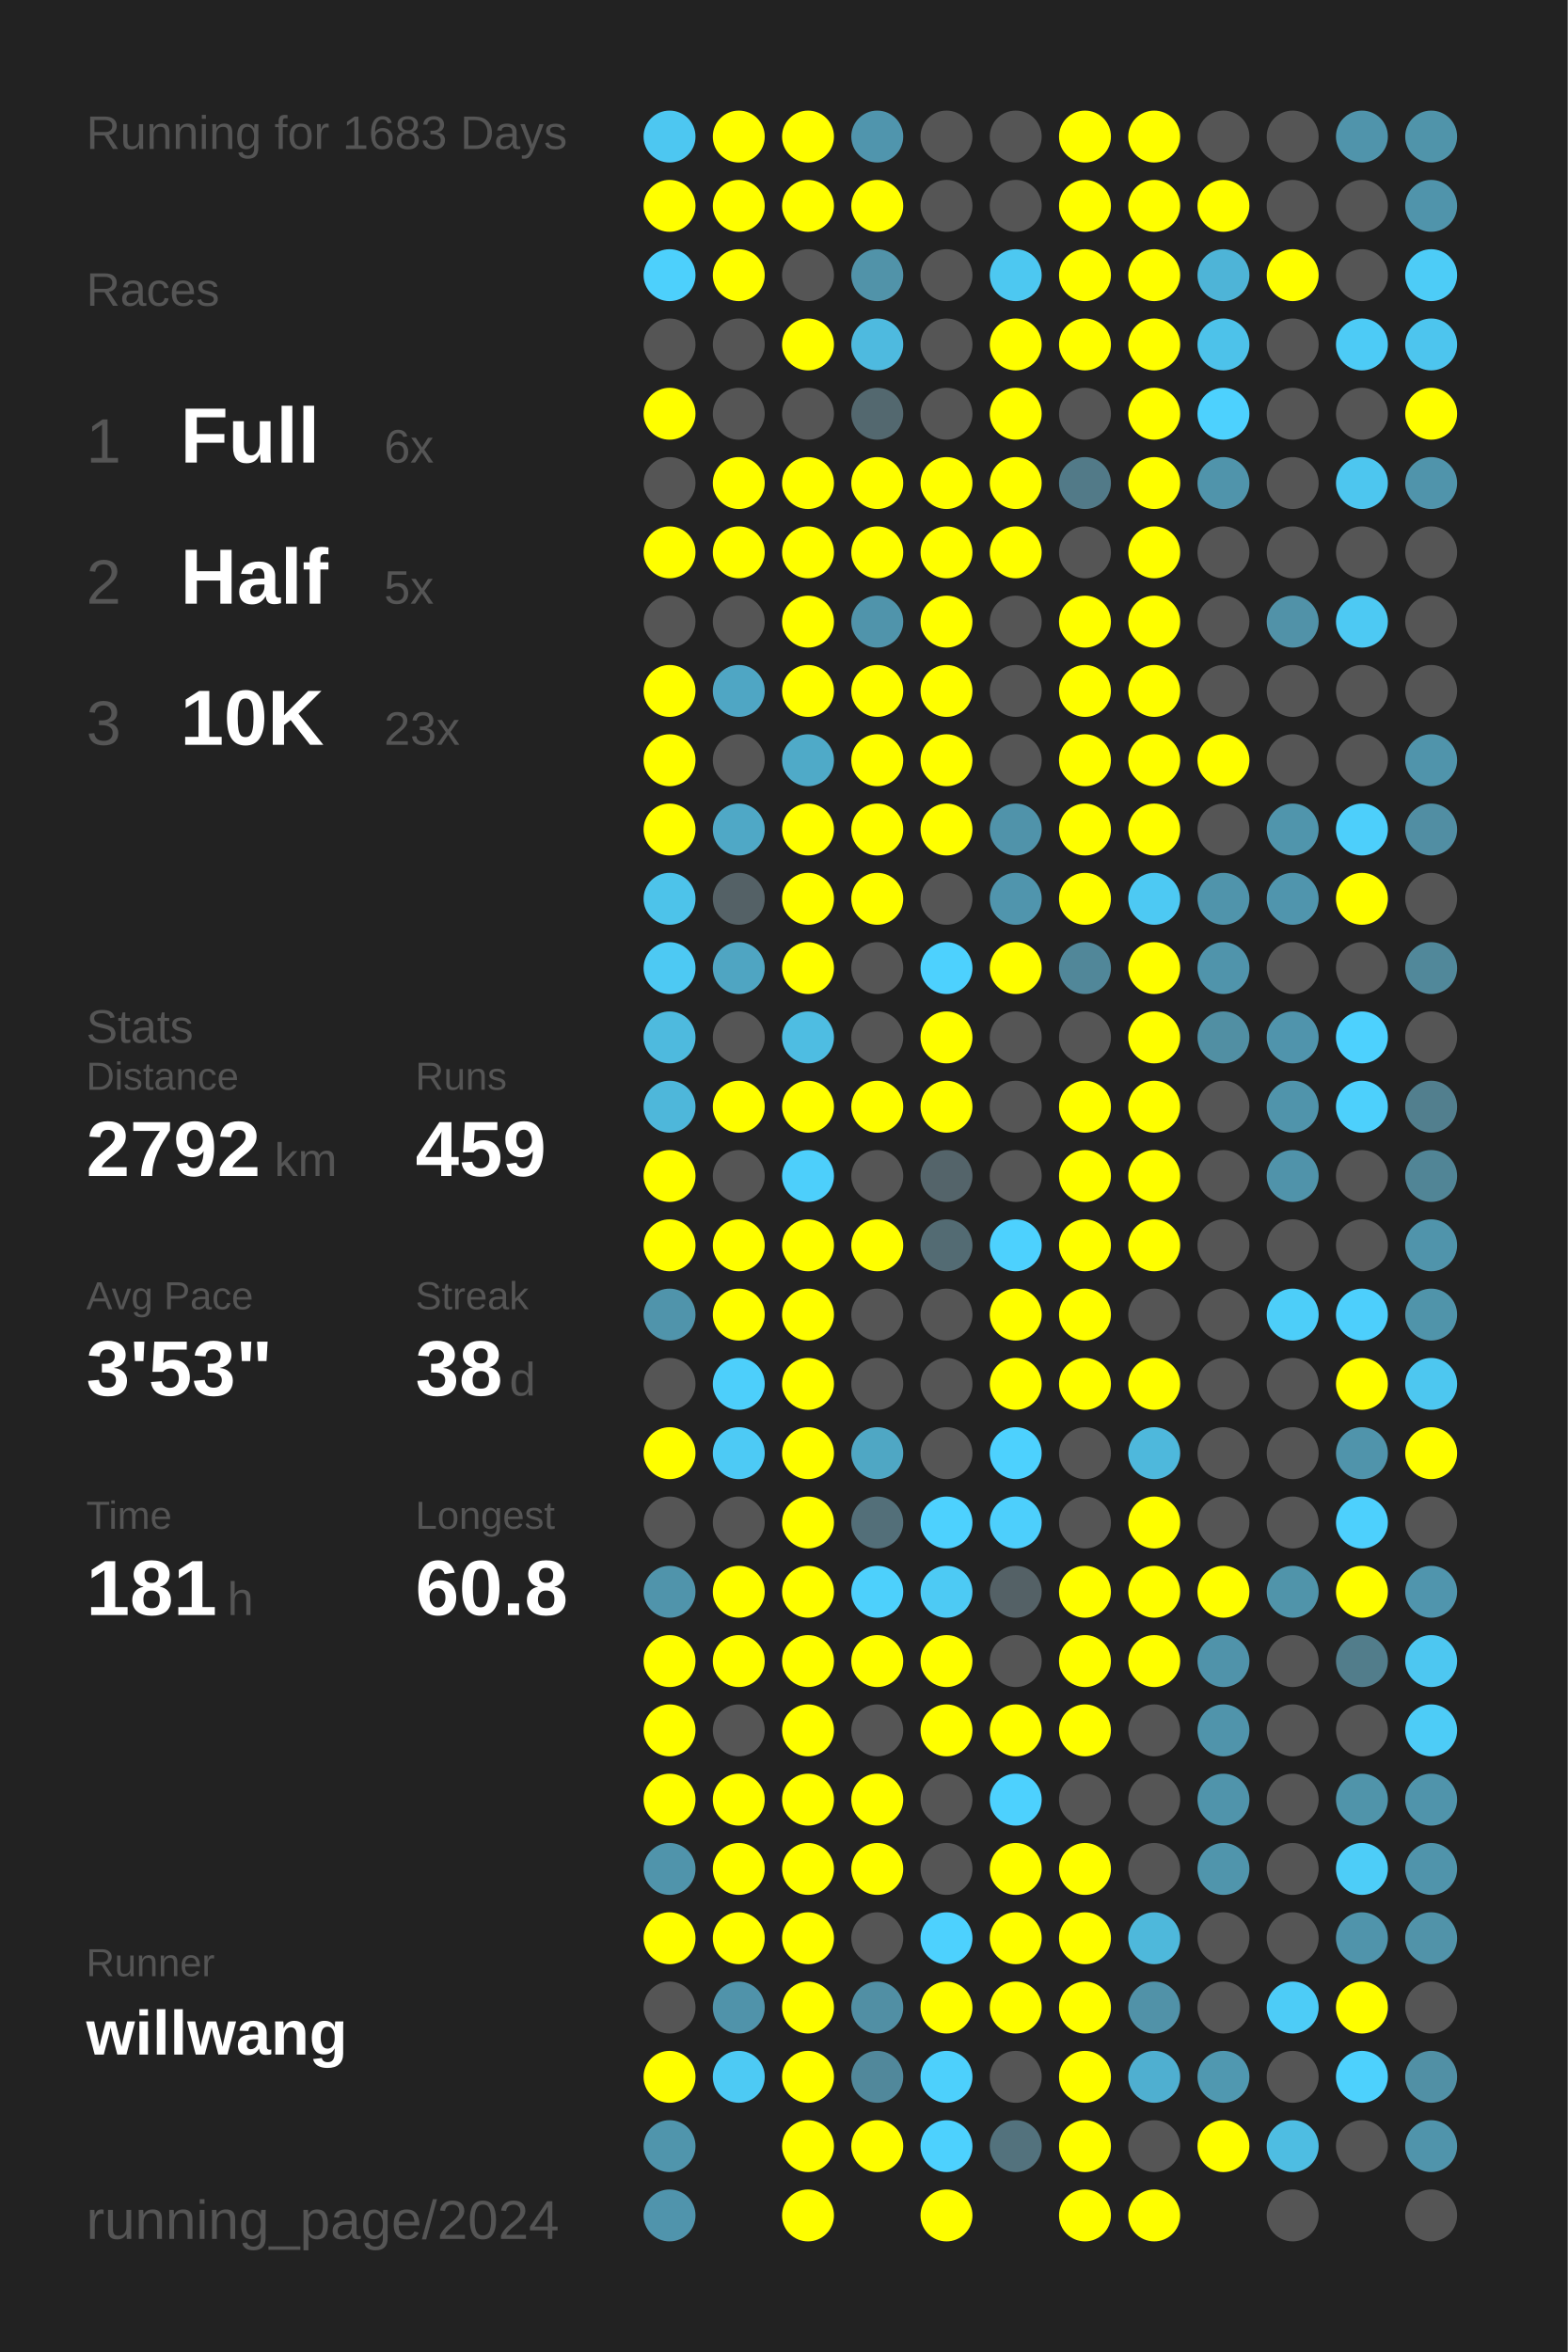
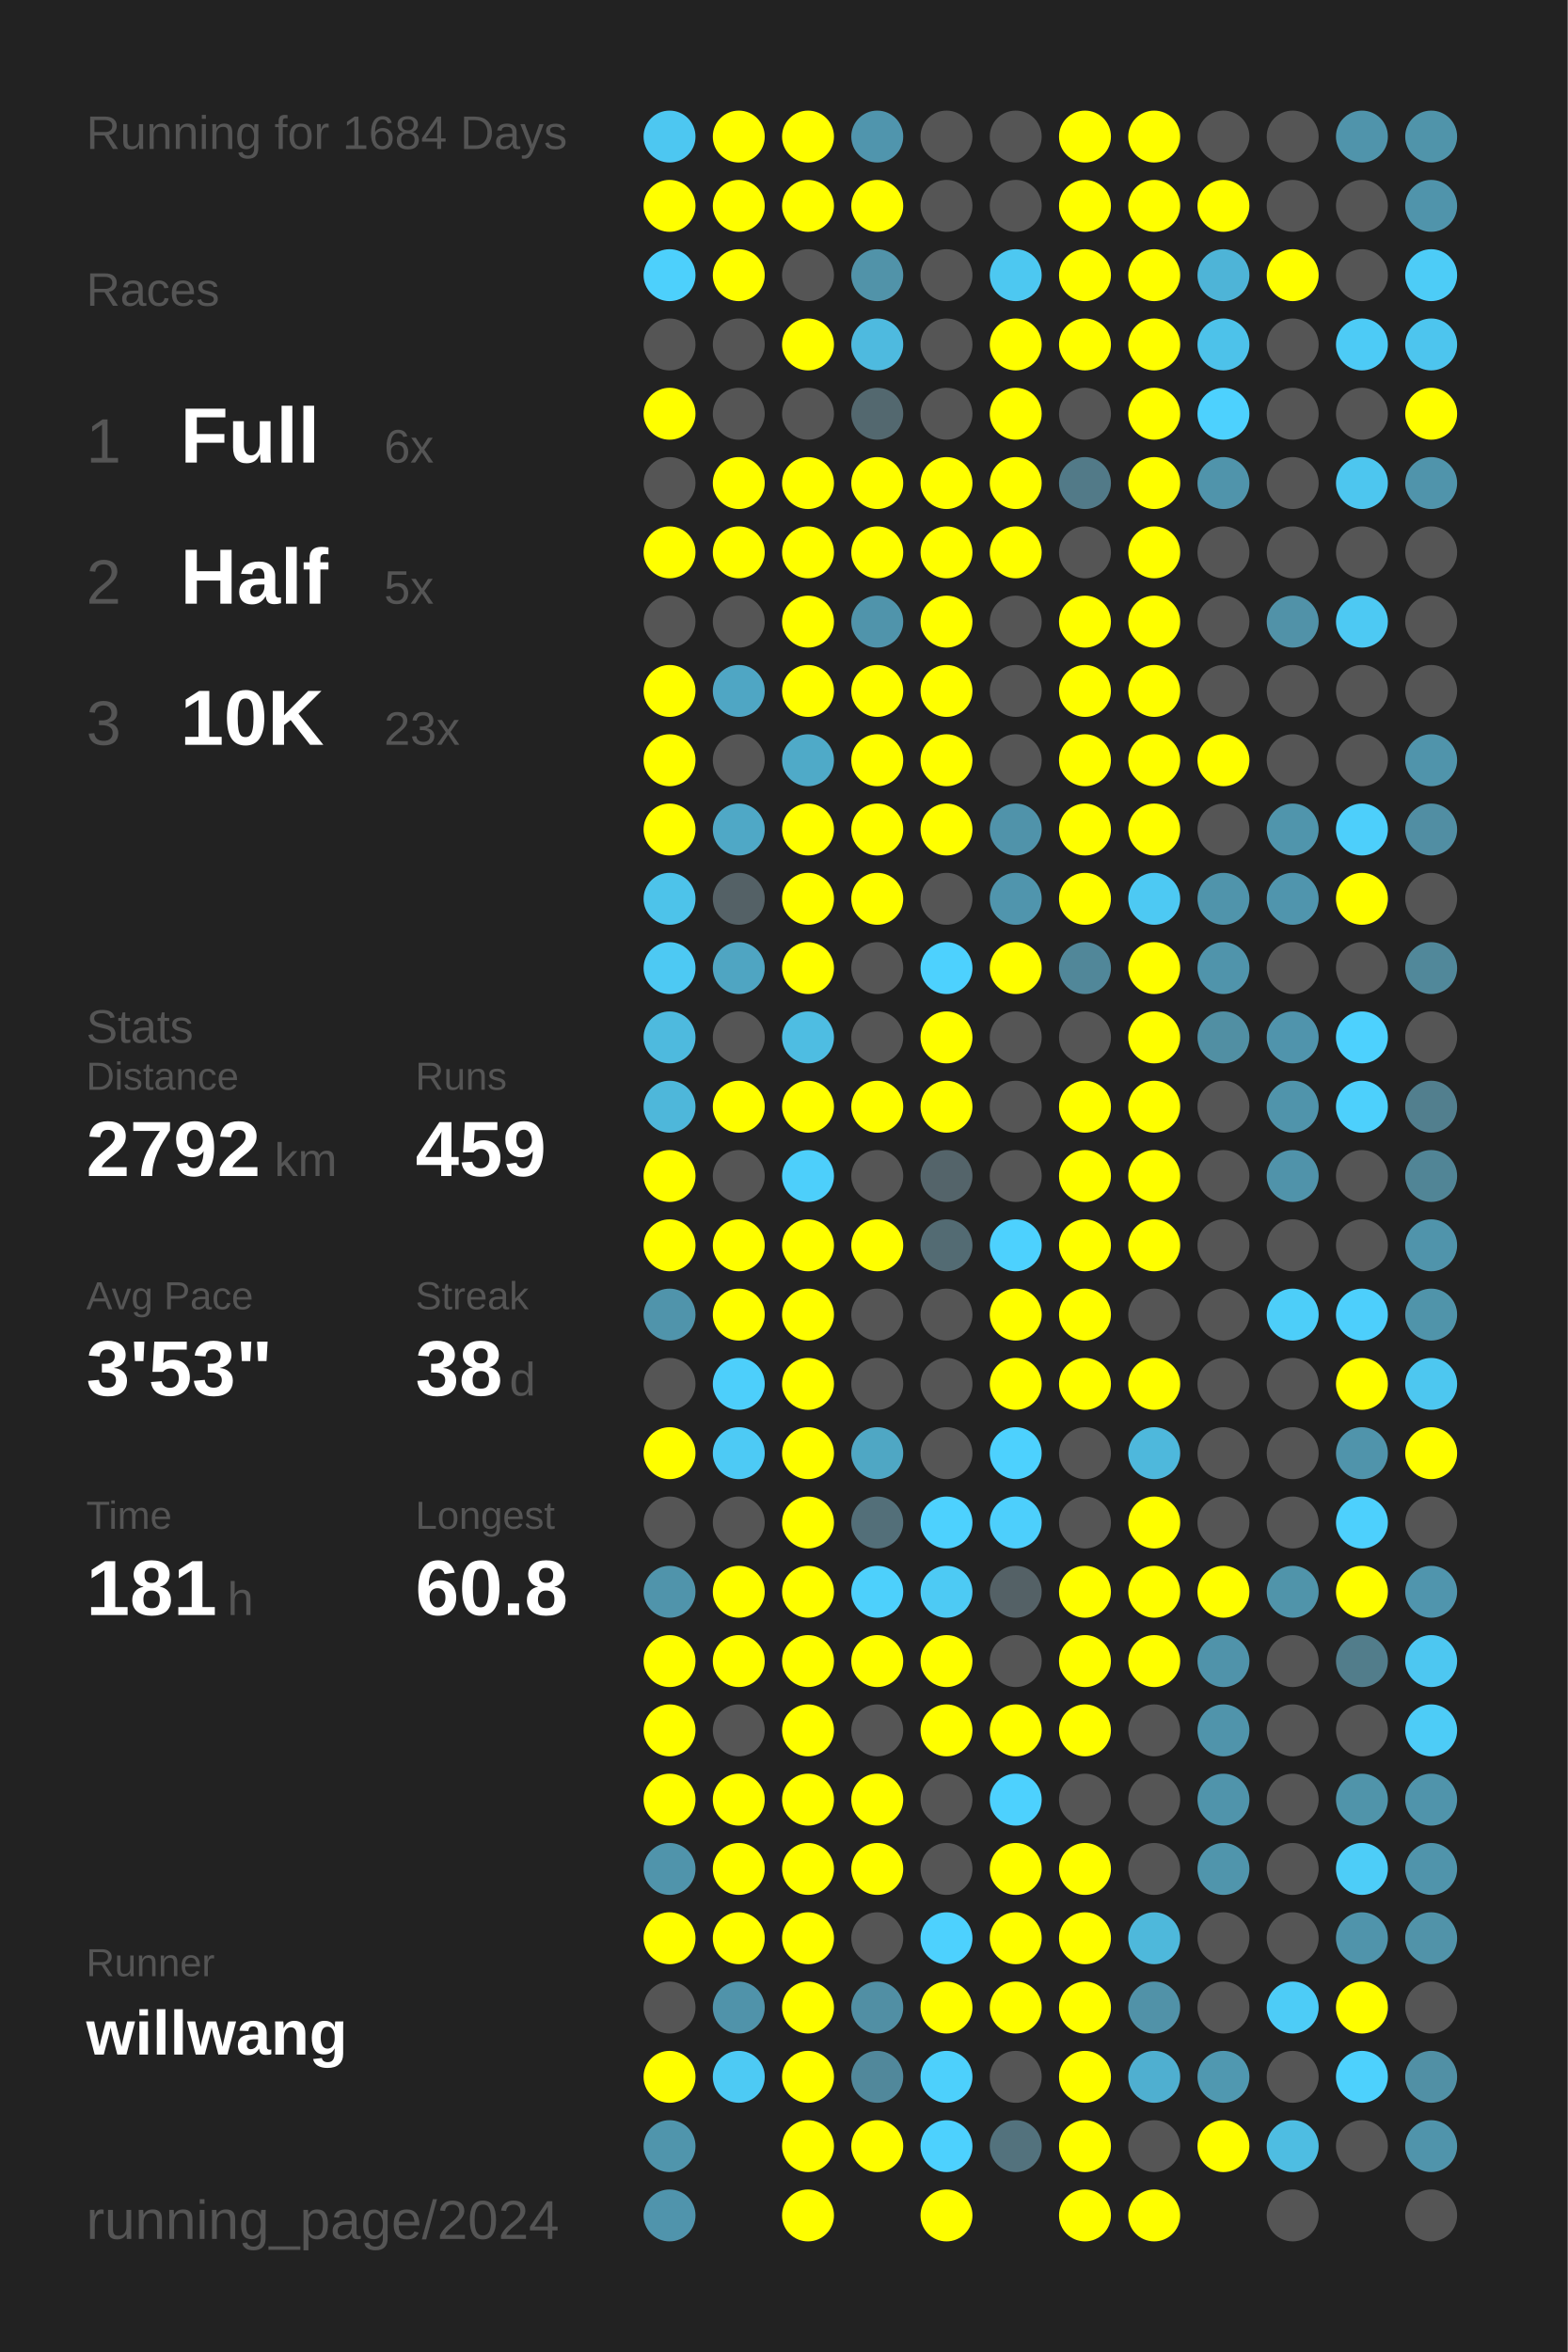
<svg xmlns="http://www.w3.org/2000/svg" baseProfile="full" height="300mm" version="1.1" viewBox="0,0,200,300" width="200mm">
  <defs />
  <rect fill="#222222" height="300" width="200" x="0" y="0" />
-   <text fill="#555555" style="font-size:6px; font-family:Arial;" x="11" y="19">Running for 1683 Days</text>
+   <text fill="#555555" style="font-size:6px; font-family:Arial;" x="11" y="19">Running for 1684 Days</text>
  <text fill="#555555" style="font-size:6px; font-family:Arial;" x="11" y="39">Races</text>
  <text fill="#555555" style="font-size:8px; font-family:Arial;" x="11" y="59">1</text>
  <text fill="#FFFFFF" style="font-size:10px; font-family:Arial; font-weight:bold;" x="23" y="59">Full</text>
  <text fill="#555555" style="font-size:6px; font-family:Arial;" x="49" y="59">6x</text>
  <text fill="#555555" style="font-size:8px; font-family:Arial;" x="11" y="77">2</text>
  <text fill="#FFFFFF" style="font-size:10px; font-family:Arial; font-weight:bold;" x="23" y="77">Half</text>
  <text fill="#555555" style="font-size:6px; font-family:Arial;" x="49" y="77">5x</text>
  <text fill="#555555" style="font-size:8px; font-family:Arial;" x="11" y="95">3</text>
  <text fill="#FFFFFF" style="font-size:10px; font-family:Arial; font-weight:bold;" x="23" y="95">10K</text>
  <text fill="#555555" style="font-size:6px; font-family:Arial;" x="49" y="95">23x</text>
  <text fill="#555555" style="font-size:6px; font-family:Arial;" x="11" y="133">Stats</text>
  <text fill="#555555" style="font-size:5px; font-family:Arial;" x="11" y="139">Distance</text>
  <text fill="#FFFFFF" style="font-size:10px; font-family:Arial; font-weight:bold;" x="11" y="150">2792</text>
  <text fill="#555555" style="font-size:6px; font-family:Arial;" x="35" y="150">km</text>
  <text fill="#555555" style="font-size:5px; font-family:Arial;" x="53" y="139">Runs</text>
  <text fill="#FFFFFF" style="font-size:10px; font-family:Arial; font-weight:bold;" x="53" y="150">459</text>
  <text fill="#555555" style="font-size:5px; font-family:Arial;" x="11" y="167">Avg Pace</text>
  <text fill="#FFFFFF" style="font-size:10px; font-family:Arial; font-weight:bold;" x="11" y="178">3'53"</text>
  <text fill="#555555" style="font-size:5px; font-family:Arial;" x="53" y="167">Streak</text>
  <text fill="#FFFFFF" style="font-size:10px; font-family:Arial; font-weight:bold;" x="53" y="178">38</text>
  <text fill="#555555" style="font-size:6px; font-family:Arial;" x="65" y="178">d</text>
  <text fill="#555555" style="font-size:5px; font-family:Arial;" x="11" y="195">Time</text>
  <text fill="#FFFFFF" style="font-size:10px; font-family:Arial; font-weight:bold;" x="11" y="206">181</text>
  <text fill="#555555" style="font-size:6px; font-family:Arial;" x="29" y="206">h</text>
  <text fill="#555555" style="font-size:5px; font-family:Arial;" x="53" y="195">Longest</text>
  <text fill="#FFFFFF" style="font-size:10px; font-family:Arial; font-weight:bold;" x="53" y="206">60.8</text>
  <text fill="#555555" style="font-size:5px; font-family:Arial;" x="11" y="252.065">Runner</text>
  <text fill="#FFFFFF" style="font-size:8px; font-family:Arial; font-weight:bold;" x="11" y="262.065">willwang</text>
  <text fill="#555555" style="font-size:7px; font-family:Arial;" x="11" y="285.581">running_page/2024</text>
  <circle cx="85.417" cy="17.419" fill="#4dc7f1" r="3.312" />
  <circle cx="85.417" cy="26.258" fill="#FFFF00" r="3.312" />
  <circle cx="85.417" cy="35.097" fill="#4dd0fc" r="3.312" />
  <circle cx="85.417" cy="43.935" fill="#555555" r="3.312" />
  <circle cx="85.417" cy="52.774" fill="#FFFF00" r="3.312" />
  <circle cx="85.417" cy="61.613" fill="#555555" r="3.312" />
  <circle cx="85.417" cy="70.452" fill="#FFFF00" r="3.312" />
  <circle cx="85.417" cy="79.29" fill="#555555" r="3.312" />
  <circle cx="85.417" cy="88.129" fill="#FFFF00" r="3.312" />
  <circle cx="85.417" cy="96.968" fill="#FFFF00" r="3.312" />
  <circle cx="85.417" cy="105.806" fill="#FFFF00" r="3.312" />
  <circle cx="85.417" cy="114.645" fill="#4dc3ea" r="3.312" />
  <circle cx="85.417" cy="123.484" fill="#4dc9f3" r="3.312" />
  <circle cx="85.417" cy="132.323" fill="#4ebade" r="3.312" />
  <circle cx="85.417" cy="141.161" fill="#4eb7da" r="3.312" />
  <circle cx="85.417" cy="150" fill="#FFFF00" r="3.312" />
  <circle cx="85.417" cy="158.839" fill="#FFFF00" r="3.312" />
  <circle cx="85.417" cy="167.677" fill="#5094ab" r="3.312" />
  <circle cx="85.417" cy="176.516" fill="#555555" r="3.312" />
  <circle cx="85.417" cy="185.355" fill="#FFFF00" r="3.312" />
  <circle cx="85.417" cy="194.194" fill="#555555" r="3.312" />
  <circle cx="85.417" cy="203.032" fill="#5094ab" r="3.312" />
  <circle cx="85.417" cy="211.871" fill="#FFFF00" r="3.312" />
  <circle cx="85.417" cy="220.71" fill="#FFFF00" r="3.312" />
  <circle cx="85.417" cy="229.548" fill="#FFFF00" r="3.312" />
  <circle cx="85.417" cy="238.387" fill="#5094ab" r="3.312" />
  <circle cx="85.417" cy="247.226" fill="#FFFF00" r="3.312" />
  <circle cx="85.417" cy="256.065" fill="#555555" r="3.312" />
  <circle cx="85.417" cy="264.903" fill="#FFFF00" r="3.312" />
  <circle cx="85.417" cy="273.742" fill="#5095ac" r="3.312" />
  <circle cx="85.417" cy="282.581" fill="#5094ac" r="3.312" />
  <circle cx="94.25" cy="17.419" fill="#FFFF00" r="3.312" />
  <circle cx="94.25" cy="26.258" fill="#FFFF00" r="3.312" />
  <circle cx="94.25" cy="35.097" fill="#FFFF00" r="3.312" />
  <circle cx="94.25" cy="43.935" fill="#555555" r="3.312" />
  <circle cx="94.25" cy="52.774" fill="#555555" r="3.312" />
  <circle cx="94.25" cy="61.613" fill="#FFFF00" r="3.312" />
  <circle cx="94.25" cy="70.452" fill="#FFFF00" r="3.312" />
  <circle cx="94.25" cy="79.29" fill="#555555" r="3.312" />
  <circle cx="94.25" cy="88.129" fill="#4fa6c4" r="3.312" />
  <circle cx="94.25" cy="96.968" fill="#555555" r="3.312" />
  <circle cx="94.25" cy="105.806" fill="#4fa8c6" r="3.312" />
  <circle cx="94.25" cy="114.645" fill="#546166" r="3.312" />
  <circle cx="94.25" cy="123.484" fill="#4fa5c2" r="3.312" />
  <circle cx="94.25" cy="132.323" fill="#555555" r="3.312" />
  <circle cx="94.25" cy="141.161" fill="#FFFF00" r="3.312" />
  <circle cx="94.25" cy="150" fill="#555555" r="3.312" />
  <circle cx="94.25" cy="158.839" fill="#FFFF00" r="3.312" />
  <circle cx="94.25" cy="167.677" fill="#FFFF00" r="3.312" />
  <circle cx="94.25" cy="176.516" fill="#4dcffb" r="3.312" />
  <circle cx="94.25" cy="185.355" fill="#4dcaf5" r="3.312" />
  <circle cx="94.25" cy="194.194" fill="#555555" r="3.312" />
  <circle cx="94.25" cy="203.032" fill="#FFFF00" r="3.312" />
  <circle cx="94.25" cy="211.871" fill="#FFFF00" r="3.312" />
  <circle cx="94.25" cy="220.71" fill="#555555" r="3.312" />
  <circle cx="94.25" cy="229.548" fill="#FFFF00" r="3.312" />
  <circle cx="94.25" cy="238.387" fill="#FFFF00" r="3.312" />
  <circle cx="94.25" cy="247.226" fill="#FFFF00" r="3.312" />
  <circle cx="94.25" cy="256.065" fill="#5093aa" r="3.312" />
  <circle cx="94.25" cy="264.903" fill="#4dcaf4" r="3.312" />
  <circle cx="103.083" cy="17.419" fill="#FFFF00" r="3.312" />
  <circle cx="103.083" cy="26.258" fill="#FFFF00" r="3.312" />
  <circle cx="103.083" cy="35.097" fill="#555555" r="3.312" />
  <circle cx="103.083" cy="43.935" fill="#FFFF00" r="3.312" />
  <circle cx="103.083" cy="52.774" fill="#555555" r="3.312" />
  <circle cx="103.083" cy="61.613" fill="#FFFF00" r="3.312" />
  <circle cx="103.083" cy="70.452" fill="#FFFF00" r="3.312" />
  <circle cx="103.083" cy="79.29" fill="#FFFF00" r="3.312" />
  <circle cx="103.083" cy="88.129" fill="#FFFF00" r="3.312" />
  <circle cx="103.083" cy="96.968" fill="#4faac8" r="3.312" />
  <circle cx="103.083" cy="105.806" fill="#FFFF00" r="3.312" />
  <circle cx="103.083" cy="114.645" fill="#FFFF00" r="3.312" />
  <circle cx="103.083" cy="123.484" fill="#FFFF00" r="3.312" />
  <circle cx="103.083" cy="132.323" fill="#4ebde2" r="3.312" />
  <circle cx="103.083" cy="141.161" fill="#FFFF00" r="3.312" />
  <circle cx="103.083" cy="150" fill="#4dcffb" r="3.312" />
  <circle cx="103.083" cy="158.839" fill="#FFFF00" r="3.312" />
  <circle cx="103.083" cy="167.677" fill="#FFFF00" r="3.312" />
  <circle cx="103.083" cy="176.516" fill="#FFFF00" r="3.312" />
  <circle cx="103.083" cy="185.355" fill="#FFFF00" r="3.312" />
  <circle cx="103.083" cy="194.194" fill="#FFFF00" r="3.312" />
  <circle cx="103.083" cy="203.032" fill="#FFFF00" r="3.312" />
  <circle cx="103.083" cy="211.871" fill="#FFFF00" r="3.312" />
  <circle cx="103.083" cy="220.71" fill="#FFFF00" r="3.312" />
  <circle cx="103.083" cy="229.548" fill="#FFFF00" r="3.312" />
  <circle cx="103.083" cy="238.387" fill="#FFFF00" r="3.312" />
  <circle cx="103.083" cy="247.226" fill="#FFFF00" r="3.312" />
  <circle cx="103.083" cy="256.065" fill="#FFFF00" r="3.312" />
  <circle cx="103.083" cy="264.903" fill="#FFFF00" r="3.312" />
  <circle cx="103.083" cy="273.742" fill="#FFFF00" r="3.312" />
  <circle cx="103.083" cy="282.581" fill="#FFFF00" r="3.312" />
  <circle cx="111.917" cy="17.419" fill="#5095ad" r="3.312" />
  <circle cx="111.917" cy="26.258" fill="#FFFF00" r="3.312" />
  <circle cx="111.917" cy="35.097" fill="#5193a9" r="3.312" />
  <circle cx="111.917" cy="43.935" fill="#4ebadf" r="3.312" />
  <circle cx="111.917" cy="52.774" fill="#53686f" r="3.312" />
  <circle cx="111.917" cy="61.613" fill="#FFFF00" r="3.312" />
  <circle cx="111.917" cy="70.452" fill="#FFFF00" r="3.312" />
  <circle cx="111.917" cy="79.29" fill="#5094ab" r="3.312" />
  <circle cx="111.917" cy="88.129" fill="#FFFF00" r="3.312" />
  <circle cx="111.917" cy="96.968" fill="#FFFF00" r="3.312" />
  <circle cx="111.917" cy="105.806" fill="#FFFF00" r="3.312" />
  <circle cx="111.917" cy="114.645" fill="#FFFF00" r="3.312" />
  <circle cx="111.917" cy="123.484" fill="#555555" r="3.312" />
  <circle cx="111.917" cy="132.323" fill="#555555" r="3.312" />
  <circle cx="111.917" cy="141.161" fill="#FFFF00" r="3.312" />
  <circle cx="111.917" cy="150" fill="#555555" r="3.312" />
  <circle cx="111.917" cy="158.839" fill="#FFFF00" r="3.312" />
  <circle cx="111.917" cy="167.677" fill="#555555" r="3.312" />
  <circle cx="111.917" cy="176.516" fill="#555555" r="3.312" />
  <circle cx="111.917" cy="185.355" fill="#4fa7c4" r="3.312" />
  <circle cx="111.917" cy="194.194" fill="#536f79" r="3.312" />
  <circle cx="111.917" cy="203.032" fill="#4dd0fc" r="3.312" />
  <circle cx="111.917" cy="211.871" fill="#FFFF00" r="3.312" />
  <circle cx="111.917" cy="220.71" fill="#555555" r="3.312" />
  <circle cx="111.917" cy="229.548" fill="#FFFF00" r="3.312" />
  <circle cx="111.917" cy="238.387" fill="#FFFF00" r="3.312" />
  <circle cx="111.917" cy="247.226" fill="#555555" r="3.312" />
  <circle cx="111.917" cy="256.065" fill="#518fa4" r="3.312" />
  <circle cx="111.917" cy="264.903" fill="#51889b" r="3.312" />
  <circle cx="111.917" cy="273.742" fill="#FFFF00" r="3.312" />
  <circle cx="120.75" cy="17.419" fill="#555555" r="3.312" />
  <circle cx="120.75" cy="26.258" fill="#555555" r="3.312" />
  <circle cx="120.75" cy="35.097" fill="#555555" r="3.312" />
  <circle cx="120.75" cy="43.935" fill="#555555" r="3.312" />
  <circle cx="120.75" cy="52.774" fill="#555555" r="3.312" />
  <circle cx="120.75" cy="61.613" fill="#FFFF00" r="3.312" />
  <circle cx="120.75" cy="70.452" fill="#FFFF00" r="3.312" />
  <circle cx="120.75" cy="79.29" fill="#FFFF00" r="3.312" />
  <circle cx="120.75" cy="88.129" fill="#FFFF00" r="3.312" />
  <circle cx="120.75" cy="96.968" fill="#FFFF00" r="3.312" />
  <circle cx="120.75" cy="105.806" fill="#FFFF00" r="3.312" />
  <circle cx="120.75" cy="114.645" fill="#555555" r="3.312" />
  <circle cx="120.75" cy="123.484" fill="#4dd1fe" r="3.312" />
  <circle cx="120.75" cy="132.323" fill="#FFFF00" r="3.312" />
  <circle cx="120.75" cy="141.161" fill="#FFFF00" r="3.312" />
  <circle cx="120.75" cy="150" fill="#54646a" r="3.312" />
  <circle cx="120.75" cy="158.839" fill="#536b73" r="3.312" />
  <circle cx="120.75" cy="167.677" fill="#555555" r="3.312" />
  <circle cx="120.75" cy="176.516" fill="#555555" r="3.312" />
  <circle cx="120.75" cy="185.355" fill="#555555" r="3.312" />
  <circle cx="120.75" cy="194.194" fill="#4dd1fe" r="3.312" />
  <circle cx="120.75" cy="203.032" fill="#4dcaf4" r="3.312" />
  <circle cx="120.75" cy="211.871" fill="#FFFF00" r="3.312" />
  <circle cx="120.75" cy="220.71" fill="#FFFF00" r="3.312" />
  <circle cx="120.75" cy="229.548" fill="#555555" r="3.312" />
  <circle cx="120.75" cy="238.387" fill="#555555" r="3.312" />
  <circle cx="120.75" cy="247.226" fill="#4dd1fe" r="3.312" />
  <circle cx="120.75" cy="256.065" fill="#FFFF00" r="3.312" />
  <circle cx="120.75" cy="264.903" fill="#4dd0fc" r="3.312" />
  <circle cx="120.75" cy="273.742" fill="#4dd1fe" r="3.312" />
  <circle cx="120.75" cy="282.581" fill="#FFFF00" r="3.312" />
  <circle cx="129.583" cy="17.419" fill="#555555" r="3.312" />
  <circle cx="129.583" cy="26.258" fill="#555555" r="3.312" />
  <circle cx="129.583" cy="35.097" fill="#4dc8f1" r="3.312" />
  <circle cx="129.583" cy="43.935" fill="#FFFF00" r="3.312" />
  <circle cx="129.583" cy="52.774" fill="#FFFF00" r="3.312" />
  <circle cx="129.583" cy="61.613" fill="#FFFF00" r="3.312" />
  <circle cx="129.583" cy="70.452" fill="#FFFF00" r="3.312" />
  <circle cx="129.583" cy="79.29" fill="#555555" r="3.312" />
  <circle cx="129.583" cy="88.129" fill="#555555" r="3.312" />
  <circle cx="129.583" cy="96.968" fill="#555555" r="3.312" />
  <circle cx="129.583" cy="105.806" fill="#5093aa" r="3.312" />
  <circle cx="129.583" cy="114.645" fill="#5095ad" r="3.312" />
  <circle cx="129.583" cy="123.484" fill="#FFFF00" r="3.312" />
  <circle cx="129.583" cy="132.323" fill="#555555" r="3.312" />
  <circle cx="129.583" cy="141.161" fill="#555555" r="3.312" />
  <circle cx="129.583" cy="150" fill="#555555" r="3.312" />
  <circle cx="129.583" cy="158.839" fill="#4dd1fe" r="3.312" />
  <circle cx="129.583" cy="167.677" fill="#FFFF00" r="3.312" />
  <circle cx="129.583" cy="176.516" fill="#FFFF00" r="3.312" />
  <circle cx="129.583" cy="185.355" fill="#4dd1fe" r="3.312" />
  <circle cx="129.583" cy="194.194" fill="#4dcffc" r="3.312" />
  <circle cx="129.583" cy="203.032" fill="#546166" r="3.312" />
  <circle cx="129.583" cy="211.871" fill="#555555" r="3.312" />
  <circle cx="129.583" cy="220.71" fill="#FFFF00" r="3.312" />
  <circle cx="129.583" cy="229.548" fill="#4dd1fe" r="3.312" />
  <circle cx="129.583" cy="238.387" fill="#FFFF00" r="3.312" />
  <circle cx="129.583" cy="247.226" fill="#FFFF00" r="3.312" />
  <circle cx="129.583" cy="256.065" fill="#FFFF00" r="3.312" />
  <circle cx="129.583" cy="264.903" fill="#555555" r="3.312" />
  <circle cx="129.583" cy="273.742" fill="#53727d" r="3.312" />
  <circle cx="138.417" cy="17.419" fill="#FFFF00" r="3.312" />
  <circle cx="138.417" cy="26.258" fill="#FFFF00" r="3.312" />
  <circle cx="138.417" cy="35.097" fill="#FFFF00" r="3.312" />
  <circle cx="138.417" cy="43.935" fill="#FFFF00" r="3.312" />
  <circle cx="138.417" cy="52.774" fill="#555555" r="3.312" />
  <circle cx="138.417" cy="61.613" fill="#527a88" r="3.312" />
  <circle cx="138.417" cy="70.452" fill="#555555" r="3.312" />
  <circle cx="138.417" cy="79.29" fill="#FFFF00" r="3.312" />
  <circle cx="138.417" cy="88.129" fill="#FFFF00" r="3.312" />
  <circle cx="138.417" cy="96.968" fill="#FFFF00" r="3.312" />
  <circle cx="138.417" cy="105.806" fill="#FFFF00" r="3.312" />
  <circle cx="138.417" cy="114.645" fill="#FFFF00" r="3.312" />
  <circle cx="138.417" cy="123.484" fill="#518799" r="3.312" />
  <circle cx="138.417" cy="132.323" fill="#555555" r="3.312" />
  <circle cx="138.417" cy="141.161" fill="#FFFF00" r="3.312" />
  <circle cx="138.417" cy="150" fill="#FFFF00" r="3.312" />
  <circle cx="138.417" cy="158.839" fill="#FFFF00" r="3.312" />
  <circle cx="138.417" cy="167.677" fill="#FFFF00" r="3.312" />
  <circle cx="138.417" cy="176.516" fill="#FFFF00" r="3.312" />
  <circle cx="138.417" cy="185.355" fill="#555555" r="3.312" />
  <circle cx="138.417" cy="194.194" fill="#555555" r="3.312" />
  <circle cx="138.417" cy="203.032" fill="#FFFF00" r="3.312" />
  <circle cx="138.417" cy="211.871" fill="#FFFF00" r="3.312" />
  <circle cx="138.417" cy="220.71" fill="#FFFF00" r="3.312" />
  <circle cx="138.417" cy="229.548" fill="#555555" r="3.312" />
  <circle cx="138.417" cy="238.387" fill="#FFFF00" r="3.312" />
  <circle cx="138.417" cy="247.226" fill="#FFFF00" r="3.312" />
  <circle cx="138.417" cy="256.065" fill="#FFFF00" r="3.312" />
  <circle cx="138.417" cy="264.903" fill="#FFFF00" r="3.312" />
  <circle cx="138.417" cy="273.742" fill="#FFFF00" r="3.312" />
  <circle cx="138.417" cy="282.581" fill="#FFFF00" r="3.312" />
  <circle cx="147.25" cy="17.419" fill="#FFFF00" r="3.312" />
  <circle cx="147.25" cy="26.258" fill="#FFFF00" r="3.312" />
  <circle cx="147.25" cy="35.097" fill="#FFFF00" r="3.312" />
  <circle cx="147.25" cy="43.935" fill="#FFFF00" r="3.312" />
  <circle cx="147.25" cy="52.774" fill="#FFFF00" r="3.312" />
  <circle cx="147.25" cy="61.613" fill="#FFFF00" r="3.312" />
  <circle cx="147.25" cy="70.452" fill="#FFFF00" r="3.312" />
  <circle cx="147.25" cy="79.29" fill="#FFFF00" r="3.312" />
  <circle cx="147.25" cy="88.129" fill="#FFFF00" r="3.312" />
  <circle cx="147.25" cy="96.968" fill="#FFFF00" r="3.312" />
  <circle cx="147.25" cy="105.806" fill="#FFFF00" r="3.312" />
  <circle cx="147.25" cy="114.645" fill="#4dc9f3" r="3.312" />
  <circle cx="147.25" cy="123.484" fill="#FFFF00" r="3.312" />
  <circle cx="147.25" cy="132.323" fill="#FFFF00" r="3.312" />
  <circle cx="147.25" cy="141.161" fill="#FFFF00" r="3.312" />
  <circle cx="147.25" cy="150" fill="#FFFF00" r="3.312" />
  <circle cx="147.25" cy="158.839" fill="#FFFF00" r="3.312" />
  <circle cx="147.25" cy="167.677" fill="#555555" r="3.312" />
  <circle cx="147.25" cy="176.516" fill="#FFFF00" r="3.312" />
  <circle cx="147.25" cy="185.355" fill="#4eb8dc" r="3.312" />
  <circle cx="147.25" cy="194.194" fill="#FFFF00" r="3.312" />
  <circle cx="147.25" cy="203.032" fill="#FFFF00" r="3.312" />
  <circle cx="147.25" cy="211.871" fill="#FFFF00" r="3.312" />
  <circle cx="147.25" cy="220.71" fill="#555555" r="3.312" />
  <circle cx="147.25" cy="229.548" fill="#555555" r="3.312" />
  <circle cx="147.25" cy="238.387" fill="#555555" r="3.312" />
  <circle cx="147.25" cy="247.226" fill="#4eb8db" r="3.312" />
  <circle cx="147.25" cy="256.065" fill="#5192a8" r="3.312" />
  <circle cx="147.25" cy="264.903" fill="#4fafd0" r="3.312" />
  <circle cx="147.25" cy="273.742" fill="#555555" r="3.312" />
  <circle cx="147.25" cy="282.581" fill="#FFFF00" r="3.312" />
  <circle cx="156.083" cy="17.419" fill="#555555" r="3.312" />
  <circle cx="156.083" cy="26.258" fill="#FFFF00" r="3.312" />
  <circle cx="156.083" cy="35.097" fill="#4eb4d7" r="3.312" />
  <circle cx="156.083" cy="43.935" fill="#4dc2ea" r="3.312" />
  <circle cx="156.083" cy="52.774" fill="#4dd1fe" r="3.312" />
  <circle cx="156.083" cy="61.613" fill="#5094ab" r="3.312" />
  <circle cx="156.083" cy="70.452" fill="#555555" r="3.312" />
  <circle cx="156.083" cy="79.29" fill="#555555" r="3.312" />
  <circle cx="156.083" cy="88.129" fill="#555555" r="3.312" />
  <circle cx="156.083" cy="96.968" fill="#FFFF00" r="3.312" />
  <circle cx="156.083" cy="105.806" fill="#555555" r="3.312" />
  <circle cx="156.083" cy="114.645" fill="#5094ab" r="3.312" />
  <circle cx="156.083" cy="123.484" fill="#5094ab" r="3.312" />
  <circle cx="156.083" cy="132.323" fill="#518fa3" r="3.312" />
  <circle cx="156.083" cy="141.161" fill="#555555" r="3.312" />
  <circle cx="156.083" cy="150" fill="#555555" r="3.312" />
  <circle cx="156.083" cy="158.839" fill="#555555" r="3.312" />
  <circle cx="156.083" cy="167.677" fill="#555555" r="3.312" />
  <circle cx="156.083" cy="176.516" fill="#555555" r="3.312" />
  <circle cx="156.083" cy="185.355" fill="#555555" r="3.312" />
  <circle cx="156.083" cy="194.194" fill="#555555" r="3.312" />
  <circle cx="156.083" cy="203.032" fill="#FFFF00" r="3.312" />
  <circle cx="156.083" cy="211.871" fill="#5093aa" r="3.312" />
  <circle cx="156.083" cy="220.71" fill="#5094ab" r="3.312" />
  <circle cx="156.083" cy="229.548" fill="#5094ab" r="3.312" />
  <circle cx="156.083" cy="238.387" fill="#5095ac" r="3.312" />
  <circle cx="156.083" cy="247.226" fill="#555555" r="3.312" />
  <circle cx="156.083" cy="256.065" fill="#555555" r="3.312" />
  <circle cx="156.083" cy="264.903" fill="#5098b0" r="3.312" />
  <circle cx="156.083" cy="273.742" fill="#FFFF00" r="3.312" />
  <circle cx="164.917" cy="17.419" fill="#555555" r="3.312" />
  <circle cx="164.917" cy="26.258" fill="#555555" r="3.312" />
  <circle cx="164.917" cy="35.097" fill="#FFFF00" r="3.312" />
  <circle cx="164.917" cy="43.935" fill="#555555" r="3.312" />
  <circle cx="164.917" cy="52.774" fill="#555555" r="3.312" />
  <circle cx="164.917" cy="61.613" fill="#555555" r="3.312" />
  <circle cx="164.917" cy="70.452" fill="#555555" r="3.312" />
  <circle cx="164.917" cy="79.29" fill="#5192a8" r="3.312" />
  <circle cx="164.917" cy="88.129" fill="#555555" r="3.312" />
  <circle cx="164.917" cy="96.968" fill="#555555" r="3.312" />
  <circle cx="164.917" cy="105.806" fill="#5095ac" r="3.312" />
  <circle cx="164.917" cy="114.645" fill="#5095ad" r="3.312" />
  <circle cx="164.917" cy="123.484" fill="#555555" r="3.312" />
  <circle cx="164.917" cy="132.323" fill="#5094ac" r="3.312" />
  <circle cx="164.917" cy="141.161" fill="#5094ab" r="3.312" />
  <circle cx="164.917" cy="150" fill="#5093aa" r="3.312" />
  <circle cx="164.917" cy="158.839" fill="#555555" r="3.312" />
  <circle cx="164.917" cy="167.677" fill="#4dcef9" r="3.312" />
  <circle cx="164.917" cy="176.516" fill="#555555" r="3.312" />
  <circle cx="164.917" cy="185.355" fill="#555555" r="3.312" />
  <circle cx="164.917" cy="194.194" fill="#555555" r="3.312" />
  <circle cx="164.917" cy="203.032" fill="#5094aa" r="3.312" />
  <circle cx="164.917" cy="211.871" fill="#555555" r="3.312" />
  <circle cx="164.917" cy="220.71" fill="#555555" r="3.312" />
  <circle cx="164.917" cy="229.548" fill="#555555" r="3.312" />
  <circle cx="164.917" cy="238.387" fill="#555555" r="3.312" />
  <circle cx="164.917" cy="247.226" fill="#555555" r="3.312" />
  <circle cx="164.917" cy="256.065" fill="#4dccf7" r="3.312" />
  <circle cx="164.917" cy="264.903" fill="#555555" r="3.312" />
  <circle cx="164.917" cy="273.742" fill="#4ebde2" r="3.312" />
  <circle cx="164.917" cy="282.581" fill="#555555" r="3.312" />
  <circle cx="173.75" cy="17.419" fill="#5094ab" r="3.312" />
  <circle cx="173.75" cy="26.258" fill="#555555" r="3.312" />
  <circle cx="173.75" cy="35.097" fill="#555555" r="3.312" />
  <circle cx="173.75" cy="43.935" fill="#4dcbf6" r="3.312" />
  <circle cx="173.75" cy="52.774" fill="#555555" r="3.312" />
  <circle cx="173.75" cy="61.613" fill="#4dc6ef" r="3.312" />
  <circle cx="173.75" cy="70.452" fill="#555555" r="3.312" />
  <circle cx="173.75" cy="79.29" fill="#4dc9f3" r="3.312" />
  <circle cx="173.75" cy="88.129" fill="#555555" r="3.312" />
  <circle cx="173.75" cy="96.968" fill="#555555" r="3.312" />
  <circle cx="173.75" cy="105.806" fill="#4dcffb" r="3.312" />
  <circle cx="173.75" cy="114.645" fill="#FFFF00" r="3.312" />
  <circle cx="173.75" cy="123.484" fill="#555555" r="3.312" />
  <circle cx="173.75" cy="132.323" fill="#4dd1fe" r="3.312" />
  <circle cx="173.75" cy="141.161" fill="#4dd0fc" r="3.312" />
  <circle cx="173.75" cy="150" fill="#555555" r="3.312" />
  <circle cx="173.75" cy="158.839" fill="#555555" r="3.312" />
  <circle cx="173.75" cy="167.677" fill="#4dcffc" r="3.312" />
  <circle cx="173.75" cy="176.516" fill="#FFFF00" r="3.312" />
  <circle cx="173.75" cy="185.355" fill="#5094ab" r="3.312" />
  <circle cx="173.75" cy="194.194" fill="#4dd0fd" r="3.312" />
  <circle cx="173.75" cy="203.032" fill="#FFFF00" r="3.312" />
  <circle cx="173.75" cy="211.871" fill="#527d8b" r="3.312" />
  <circle cx="173.75" cy="220.71" fill="#555555" r="3.312" />
  <circle cx="173.75" cy="229.548" fill="#5094aa" r="3.312" />
  <circle cx="173.75" cy="238.387" fill="#4dcdf8" r="3.312" />
  <circle cx="173.75" cy="247.226" fill="#5094ab" r="3.312" />
  <circle cx="173.75" cy="256.065" fill="#FFFF00" r="3.312" />
  <circle cx="173.75" cy="264.903" fill="#4dd1fd" r="3.312" />
  <circle cx="173.75" cy="273.742" fill="#555555" r="3.312" />
  <circle cx="182.583" cy="17.419" fill="#5094aa" r="3.312" />
  <circle cx="182.583" cy="26.258" fill="#5094ab" r="3.312" />
  <circle cx="182.583" cy="35.097" fill="#4dccf7" r="3.312" />
  <circle cx="182.583" cy="43.935" fill="#4dc5ee" r="3.312" />
  <circle cx="182.583" cy="52.774" fill="#FFFF00" r="3.312" />
  <circle cx="182.583" cy="61.613" fill="#5094ab" r="3.312" />
  <circle cx="182.583" cy="70.452" fill="#555555" r="3.312" />
  <circle cx="182.583" cy="79.29" fill="#555555" r="3.312" />
  <circle cx="182.583" cy="88.129" fill="#555555" r="3.312" />
  <circle cx="182.583" cy="96.968" fill="#5094ab" r="3.312" />
  <circle cx="182.583" cy="105.806" fill="#518ea3" r="3.312" />
  <circle cx="182.583" cy="114.645" fill="#555555" r="3.312" />
  <circle cx="182.583" cy="123.484" fill="#51889a" r="3.312" />
  <circle cx="182.583" cy="132.323" fill="#555555" r="3.312" />
  <circle cx="182.583" cy="141.161" fill="#527f8e" r="3.312" />
  <circle cx="182.583" cy="150" fill="#518596" r="3.312" />
  <circle cx="182.583" cy="158.839" fill="#5094ab" r="3.312" />
  <circle cx="182.583" cy="167.677" fill="#5094aa" r="3.312" />
  <circle cx="182.583" cy="176.516" fill="#4dc7f0" r="3.312" />
  <circle cx="182.583" cy="185.355" fill="#FFFF00" r="3.312" />
  <circle cx="182.583" cy="194.194" fill="#555555" r="3.312" />
  <circle cx="182.583" cy="203.032" fill="#5095ad" r="3.312" />
  <circle cx="182.583" cy="211.871" fill="#4dc7f1" r="3.312" />
  <circle cx="182.583" cy="220.71" fill="#4dccf7" r="3.312" />
  <circle cx="182.583" cy="229.548" fill="#5094ab" r="3.312" />
  <circle cx="182.583" cy="238.387" fill="#5094ab" r="3.312" />
  <circle cx="182.583" cy="247.226" fill="#5193a9" r="3.312" />
  <circle cx="182.583" cy="256.065" fill="#555555" r="3.312" />
  <circle cx="182.583" cy="264.903" fill="#5190a5" r="3.312" />
  <circle cx="182.583" cy="273.742" fill="#5094ab" r="3.312" />
  <circle cx="182.583" cy="282.581" fill="#555555" r="3.312" />
</svg>
